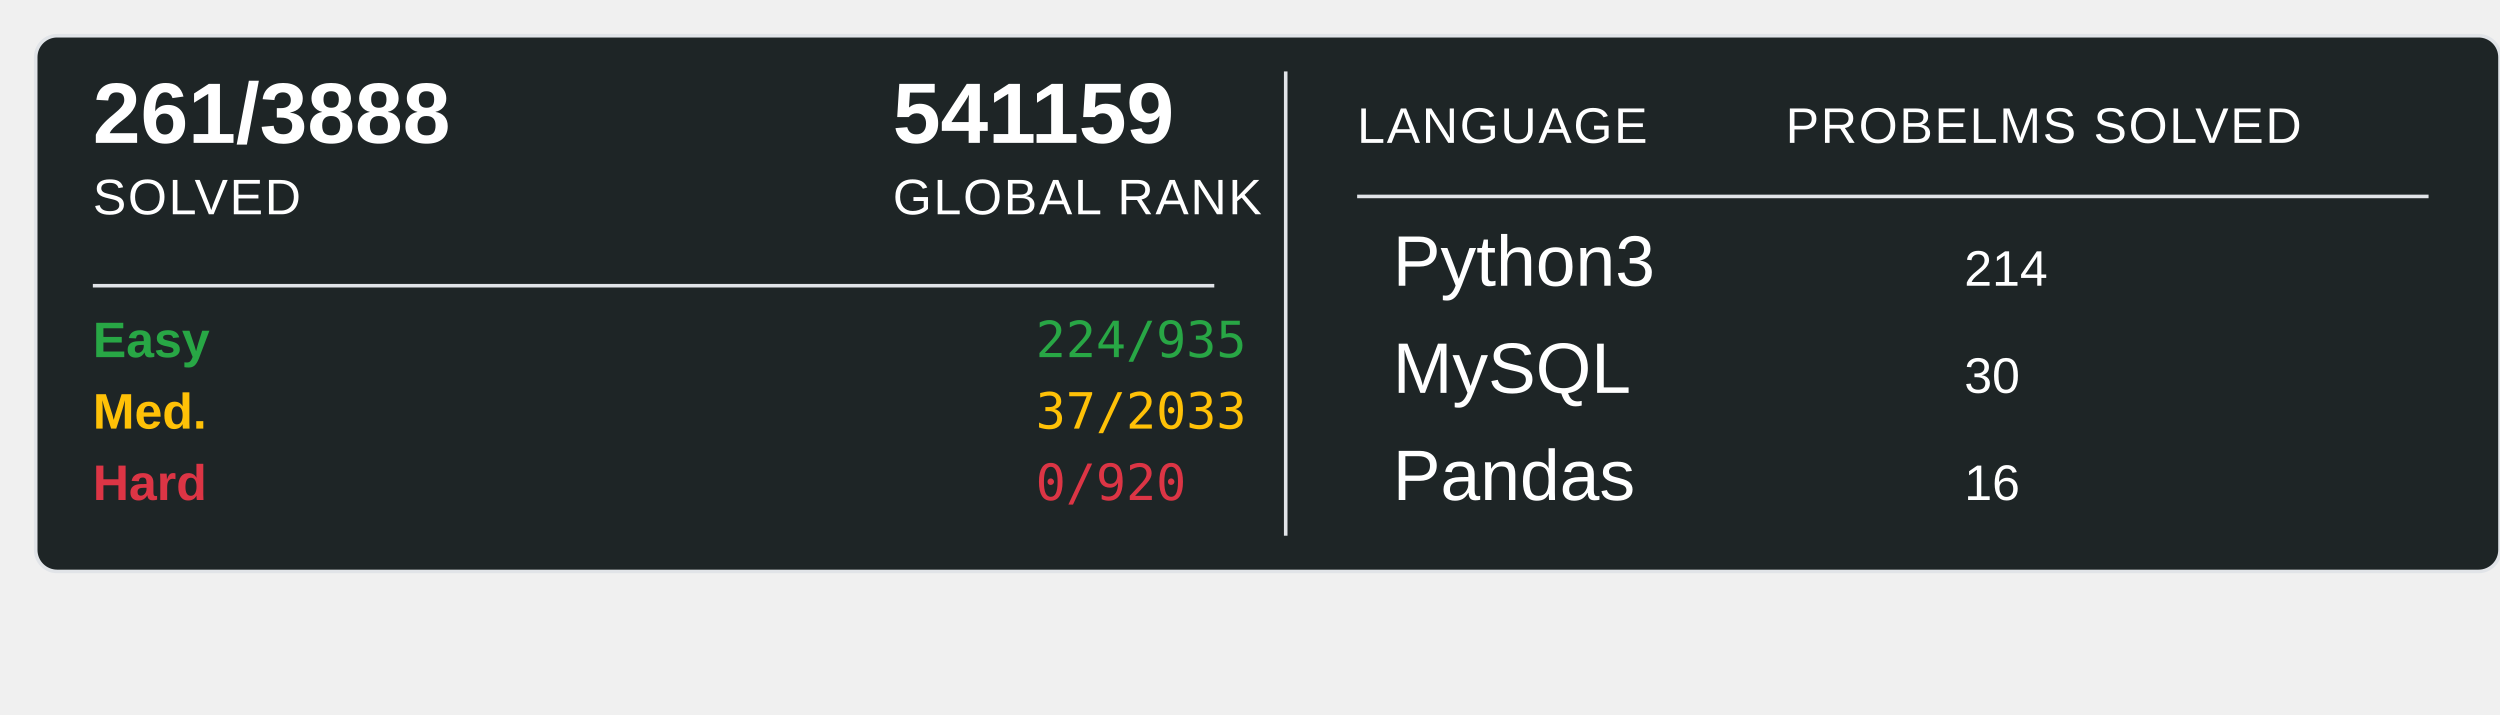
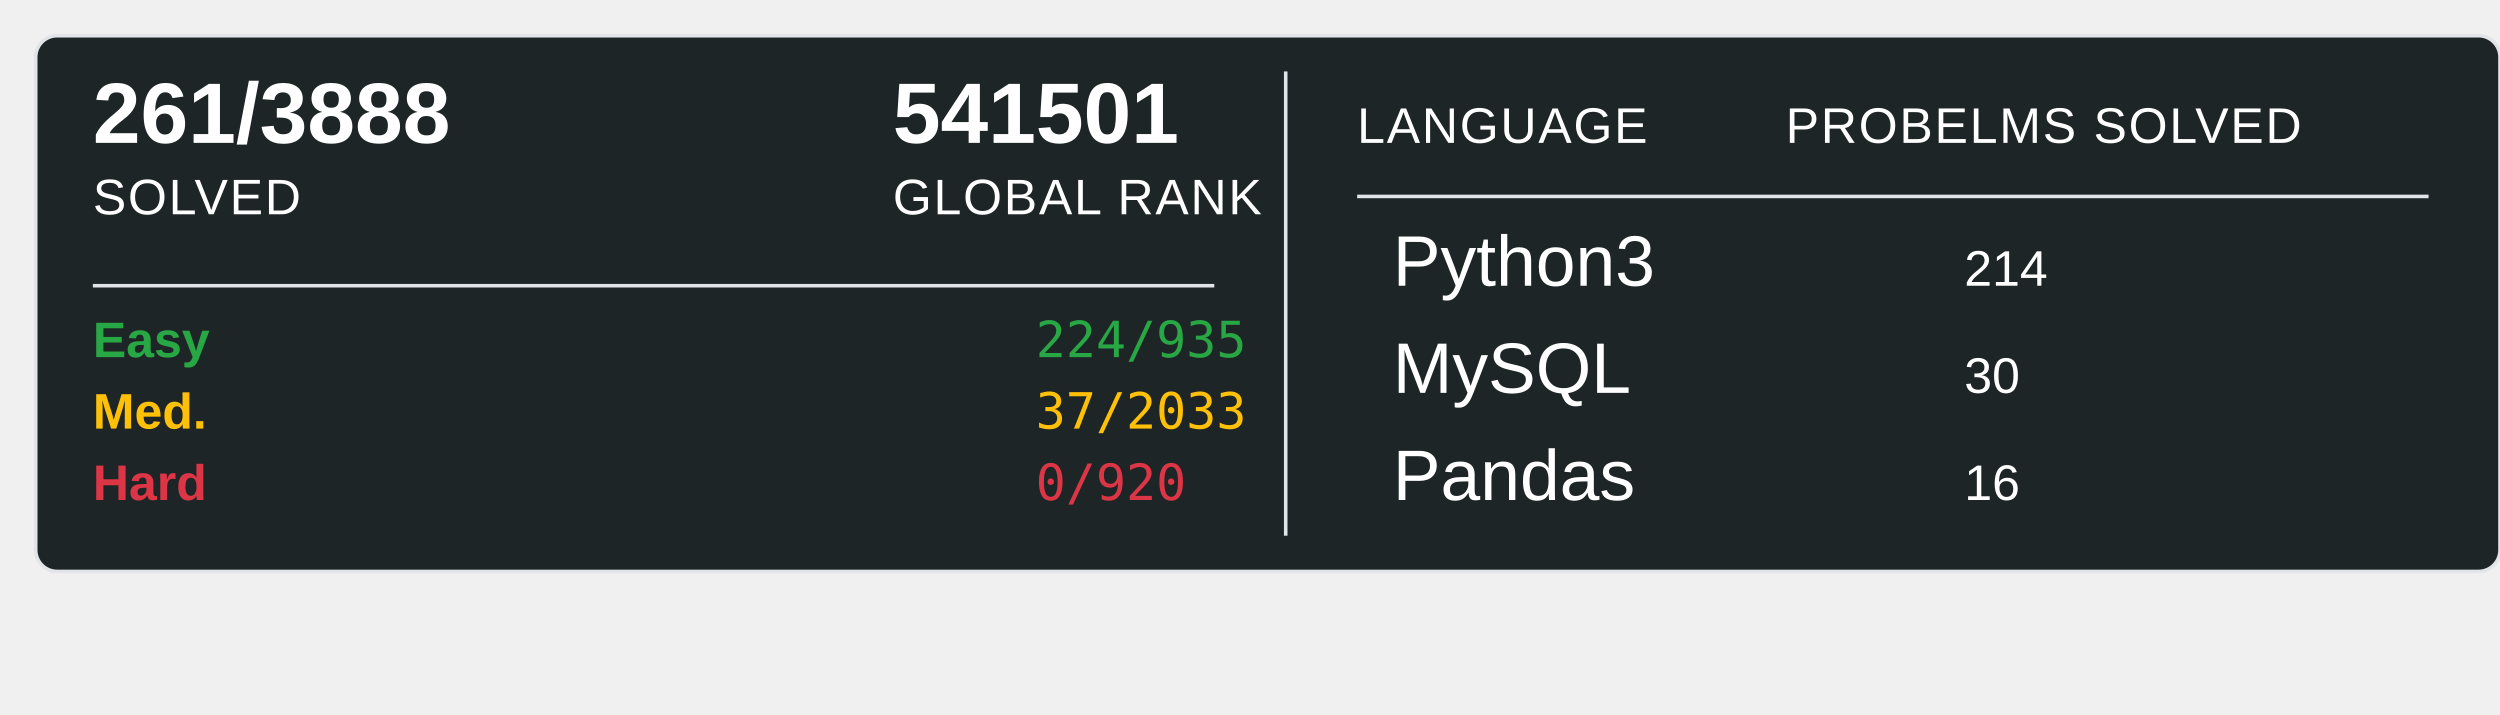
<svg xmlns="http://www.w3.org/2000/svg" width="700" height="200">
  <rect x="10" y="10" width="690" height="150" rx="6" ry="6" fill="#1E2526" stroke="#e1e4e8" stroke-width="1" />
  <text x="26" y="40" font-family="Arial, sans-serif" font-size="24" font-weight="600" fill="#ffffff">261/3888</text>
  <text x="26" y="60" font-family="Arial, sans-serif" font-size="14" fill="#ffffff" text-transform="uppercase" letter-spacing="0.5">SOLVED</text>
-   <text x="250" y="40" font-family="Arial, sans-serif" font-size="24" font-weight="600" fill="#ffffff">541159</text>
+   <text x="250" y="40" font-family="Arial, sans-serif" font-size="24" font-weight="600" fill="#ffffff">541501</text>
  <text x="250" y="60" font-family="Arial, sans-serif" font-size="14" fill="#ffffff" text-transform="uppercase" letter-spacing="0.5">GLOBAL RANK</text>
  <line x1="26" y1="80" x2="340" y2="80" stroke="#e1e4e8" stroke-width="1" />
  <text x="26" y="100" font-family="Arial, sans-serif" font-size="14" font-weight="600" fill="#28a745">Easy</text>
  <text x="290" y="100" font-family="monospace" font-size="14" fill="#28a745">224/935</text>
  <text x="26" y="120" font-family="Arial, sans-serif" font-size="14" font-weight="600" fill="#ffc107">Med.</text>
  <text x="290" y="120" font-family="monospace" font-size="14" fill="#ffc107">37/2033</text>
  <text x="26" y="140" font-family="Arial, sans-serif" font-size="14" font-weight="600" fill="#dc3545">Hard</text>
  <text x="290" y="140" font-family="monospace" font-size="14" fill="#dc3545">0/920</text>
  <line x1="360" y1="20" x2="360" y2="150" stroke="#e1e4e8" stroke-width="1" />
  <text x="380" y="40" font-family="Arial, sans-serif" font-size="14" fill="#ffffff" text-transform="uppercase" letter-spacing="0.5">LANGUAGE</text>
  <line x1="380" y1="55" x2="680" y2="55" stroke="#e1e4e8" stroke-width="1" />
  <text x="500" y="40" font-family="Arial, sans-serif" font-size="14" fill="#ffffff" text-transform="uppercase" letter-spacing="0.5">PROBELMS SOLVED</text>
  <text x="390" y="80" font-family="Arial, sans-serif" font-size="20" fill="#ffffff">Python3</text>
  <text x="550" y="80" font-family="Arial, sans-serif" font-size="14" fill="#ffffff">214</text>
  <text x="390" y="110" font-family="Arial, sans-serif" font-size="20" fill="#ffffff">MySQL</text>
  <text x="550" y="110" font-family="Arial, sans-serif" font-size="14" fill="#ffffff">30</text>
  <text x="390" y="140" font-family="Arial, sans-serif" font-size="20" fill="#ffffff">Pandas</text>
  <text x="550" y="140" font-family="Arial, sans-serif" font-size="14" fill="#ffffff">16</text>
</svg>
